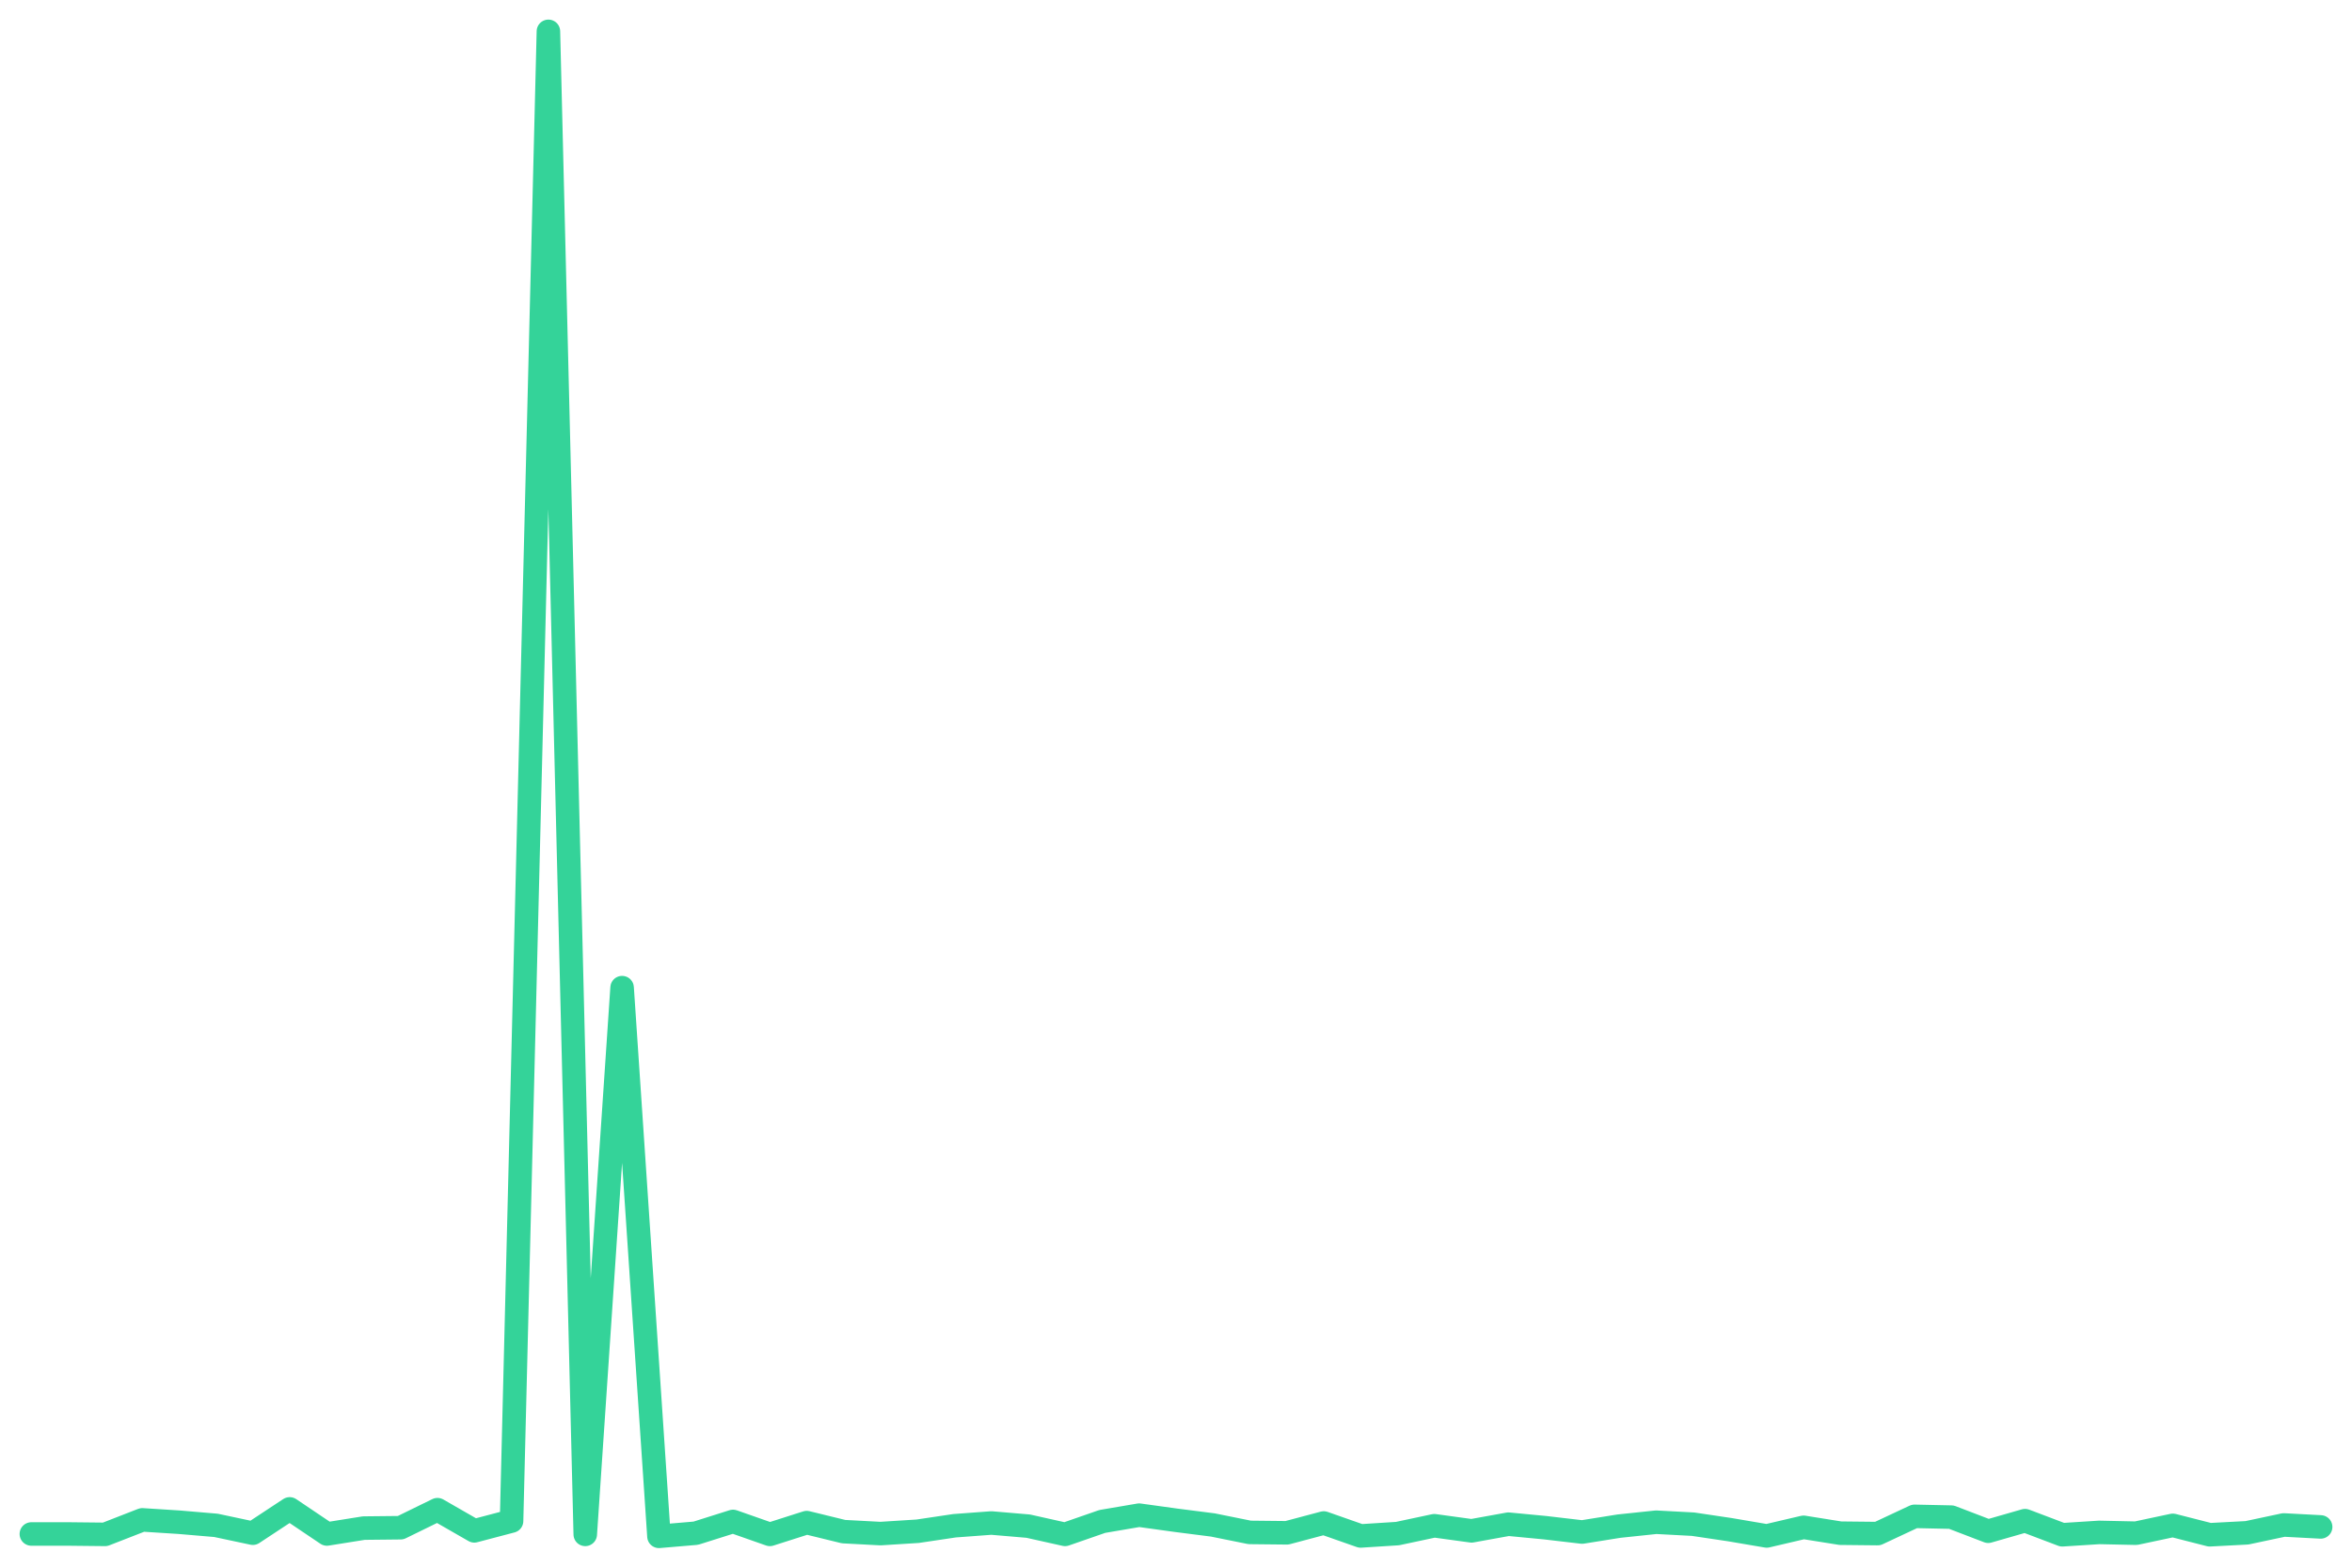
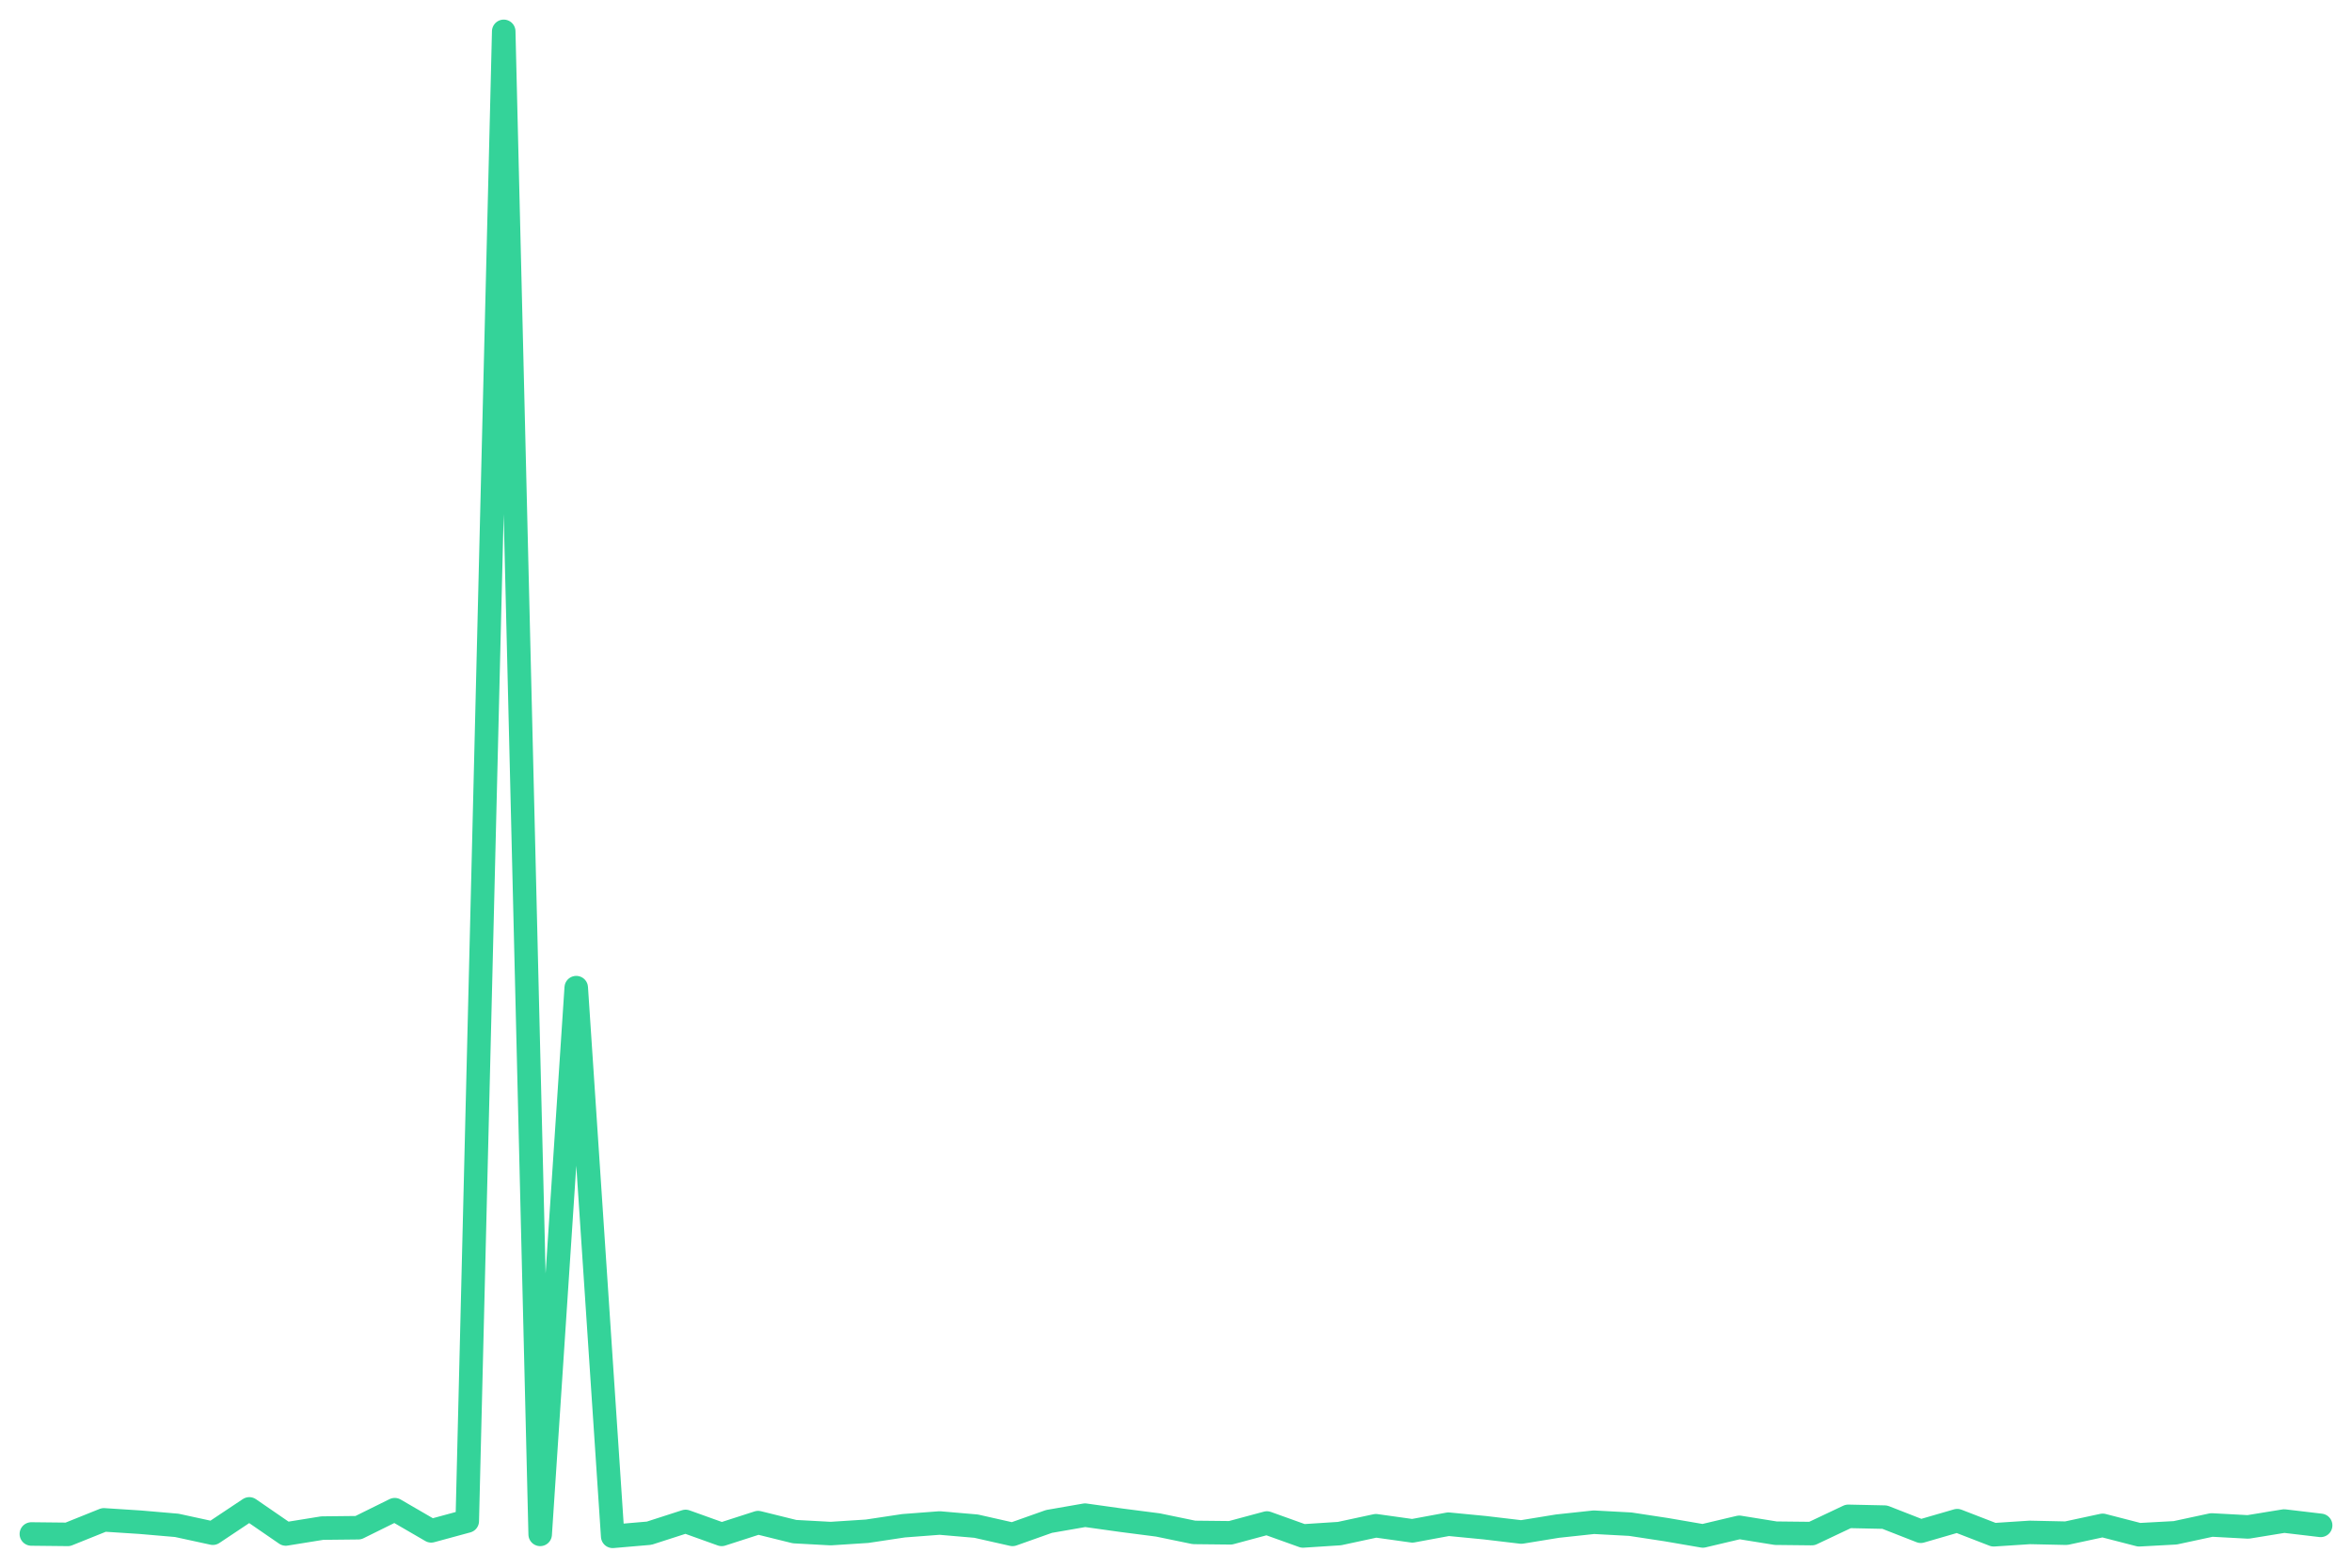
<svg xmlns="http://www.w3.org/2000/svg" viewBox="0 0 600 400" width="600" height="400">
-   <polyline fill="none" stroke="#34d399" stroke-width="6" stroke-linejoin="round" stroke-linecap="round" points="8.0,391.4 17.4,391.4 26.8,391.5 36.3,387.8 45.7,388.4 55.1,389.2 64.5,391.2 73.9,385.0 83.4,391.4 92.8,389.9 102.2,389.8 111.6,385.2 121.0,390.6 130.5,388.1 139.9,8.0 149.3,391.5 158.7,252.0 168.1,392.0 177.5,391.2 187.0,388.2 196.4,391.5 205.8,388.5 215.2,390.8 224.6,391.3 234.1,390.7 243.5,389.3 252.9,388.6 262.3,389.4 271.7,391.5 281.2,388.2 290.6,386.6 300.0,387.9 309.4,389.1 318.8,391.0 328.3,391.1 337.7,388.6 347.1,391.9 356.5,391.3 365.9,389.3 375.4,390.6 384.8,388.9 394.2,389.8 403.6,390.9 413.0,389.4 422.5,388.4 431.9,388.9 441.3,390.3 450.7,391.9 460.1,389.7 469.5,391.2 479.0,391.3 488.4,386.9 497.8,387.1 507.2,390.7 516.6,388.0 526.1,391.6 535.5,391.0 544.9,391.2 554.3,389.2 563.7,391.6 573.2,391.1 582.6,389.1 592.0,389.6" />
+   <polyline fill="none" stroke="#34d399" stroke-width="6" stroke-linejoin="round" stroke-linecap="round" points="8.0,391.4 17.3,391.5 26.5,387.8 35.8,388.4 45.1,389.2 54.3,391.2 63.6,385.0 72.9,391.4 82.2,389.9 91.4,389.8 100.7,385.2 110.0,390.6 119.2,388.1 128.5,8.0 137.8,391.5 147.0,252.0 156.3,392.0 165.6,391.2 174.9,388.2 184.1,391.5 193.4,388.5 202.7,390.8 211.9,391.3 221.2,390.7 230.5,389.3 239.7,388.6 249.0,389.4 258.3,391.5 267.6,388.2 276.8,386.6 286.1,387.9 295.4,389.1 304.6,391.0 313.9,391.1 323.2,388.6 332.4,391.9 341.7,391.3 351.0,389.3 360.3,390.6 369.5,388.9 378.8,389.8 388.1,390.9 397.3,389.4 406.6,388.4 415.9,388.9 425.1,390.3 434.4,391.9 443.7,389.7 453.0,391.2 462.2,391.3 471.5,386.9 480.8,387.1 490.0,390.7 499.3,388.0 508.6,391.6 517.8,391.0 527.1,391.2 536.4,389.2 545.7,391.6 554.9,391.1 564.2,389.1 573.5,389.6 582.7,388.1 592.0,389.2" />
</svg>
